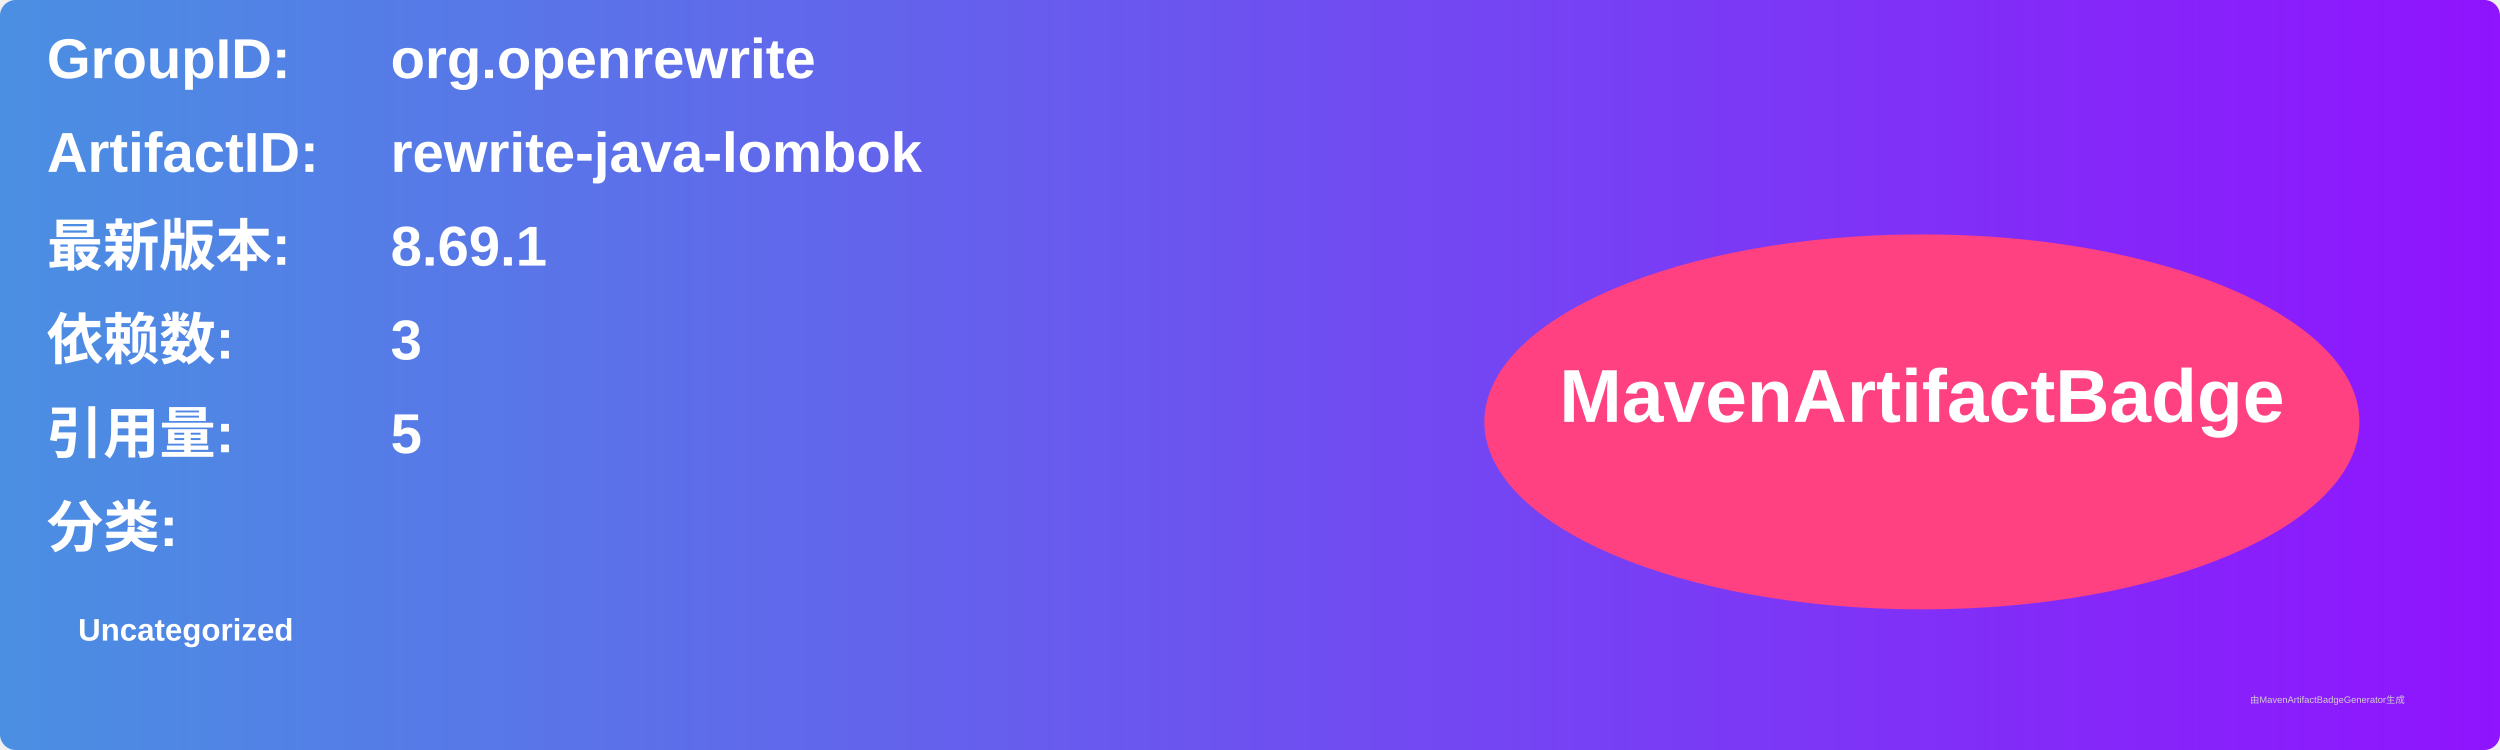
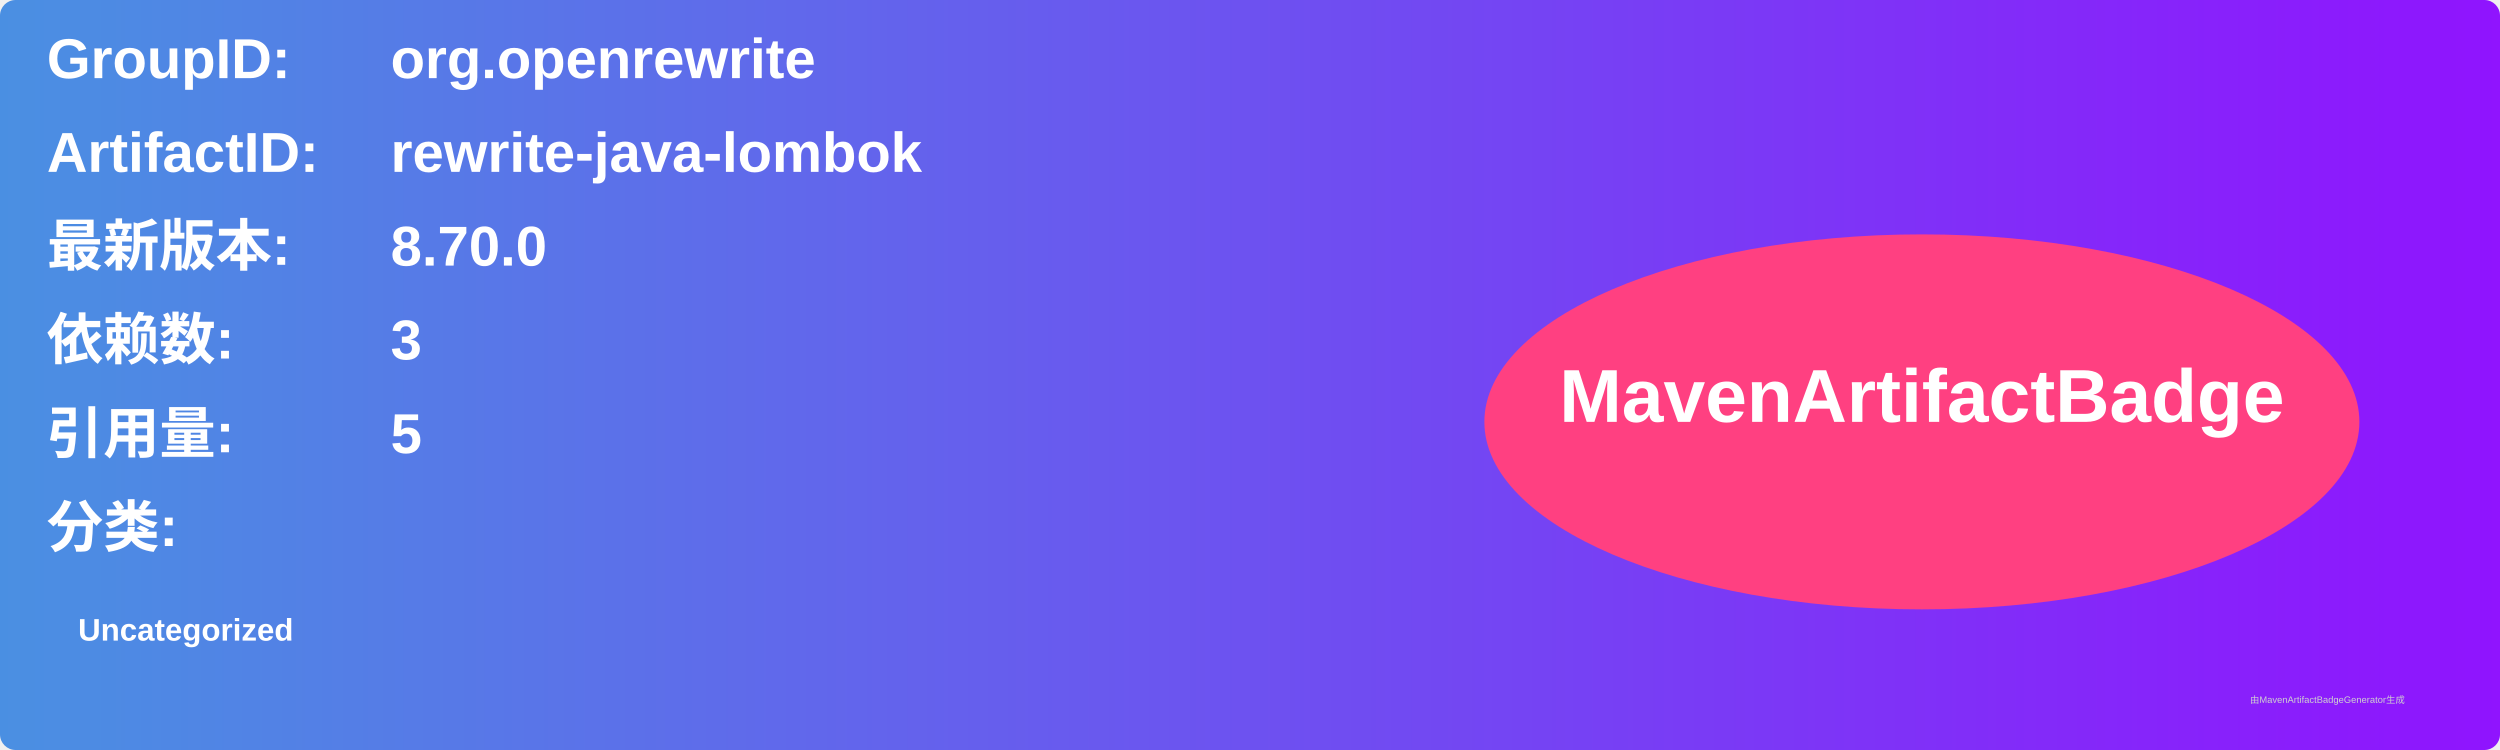
<svg xmlns="http://www.w3.org/2000/svg" width="800" height="240" viewBox="0 0 800 240">
  <linearGradient id="grad" x1="0%" y1="0%" x2="100%" y2="0%">
    <stop offset="0%" stop-color="#4a90e2" />
    <stop offset="100%" stop-color="#9013fe" />
  </linearGradient>
  <rect width="100%" height="100%" rx="5" ry="5" fill="url(#grad)" />
  <g transform="translate(15, 15)">
    <text x="0" y="10" font-family="Arial" font-size="18" fill="white" font-weight="bold" width="260">GroupID:</text>
    <text x="110" y="10" font-family="Arial" font-size="18" fill="white" font-weight="bold" width="460">org.openrewrite</text>
    <text x="0" y="40" font-family="Arial" font-size="18" fill="white" font-weight="bold" width="260">ArtifactID:</text>
    <text x="110" y="40" font-family="Arial" font-size="18" fill="white" font-weight="bold" width="460">rewrite-java-lombok</text>
    <text x="0" y="70" font-family="Arial" font-size="18" fill="white" font-weight="bold">最新版本:</text>
    <text x="110" y="70" font-family="Arial" font-size="18" fill="white" font-weight="bold">
-       <tspan font-weight="bold">8.69.1</tspan>
+       <tspan font-weight="bold">8.70.0</tspan>
    </text>
    <text x="0" y="100" font-family="Arial" font-size="18" fill="white" font-weight="bold">依赖数: </text>
    <text x="110" y="100" font-family="Arial" font-size="18" fill="white">
      <tspan font-weight="bold">3</tspan>
    </text>
    <text x="0" y="130" font-family="Arial" font-size="18" fill="white" font-weight="bold">引用量: </text>
    <text x="110" y="130" font-family="Arial" font-size="18" fill="white">
      <tspan font-weight="bold">5</tspan>
    </text>
    <text x="0" y="160" font-family="Arial" font-size="18" fill="white" font-weight="bold">分类:</text>
    <text x="10" y="190" font-family="Arial" font-size="10" fill="white">
      <tspan font-weight="bold">Uncategorized</tspan>
    </text>
    <ellipse cx="600" cy="120" rx="140" ry="60" fill="#ff4081" />
    <text x="600" y="120" text-anchor="middle" font-family="Arial" font-size="24" fill="white" font-weight="bold">MavenArtifactBadge</text>
  </g>
  <text x="720" y="225" font-family="Arial" font-size="3" fill="#d0d0d0">由MavenArtifactBadgeGenerator生成</text>
</svg>
